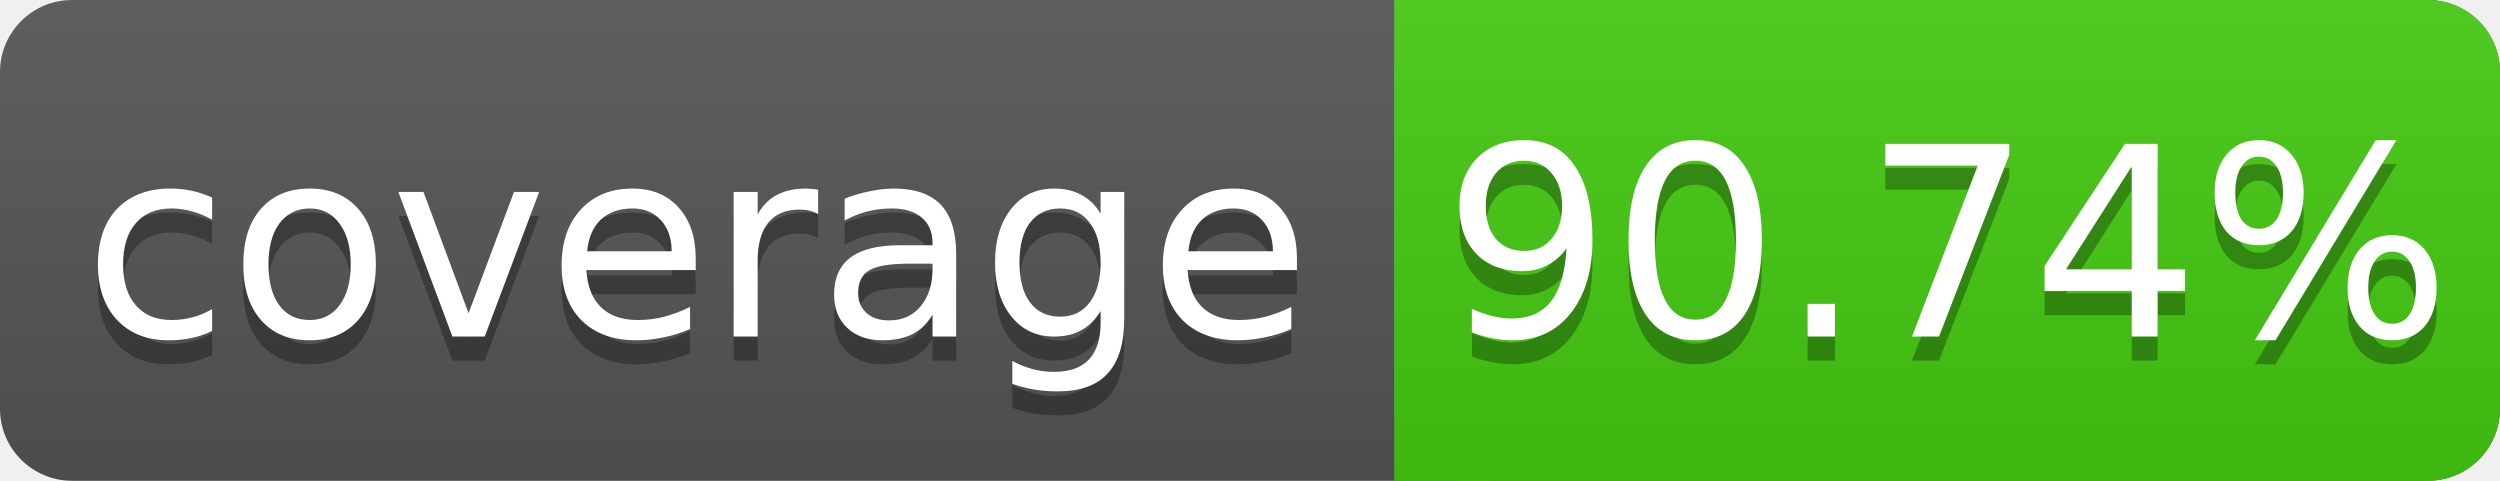
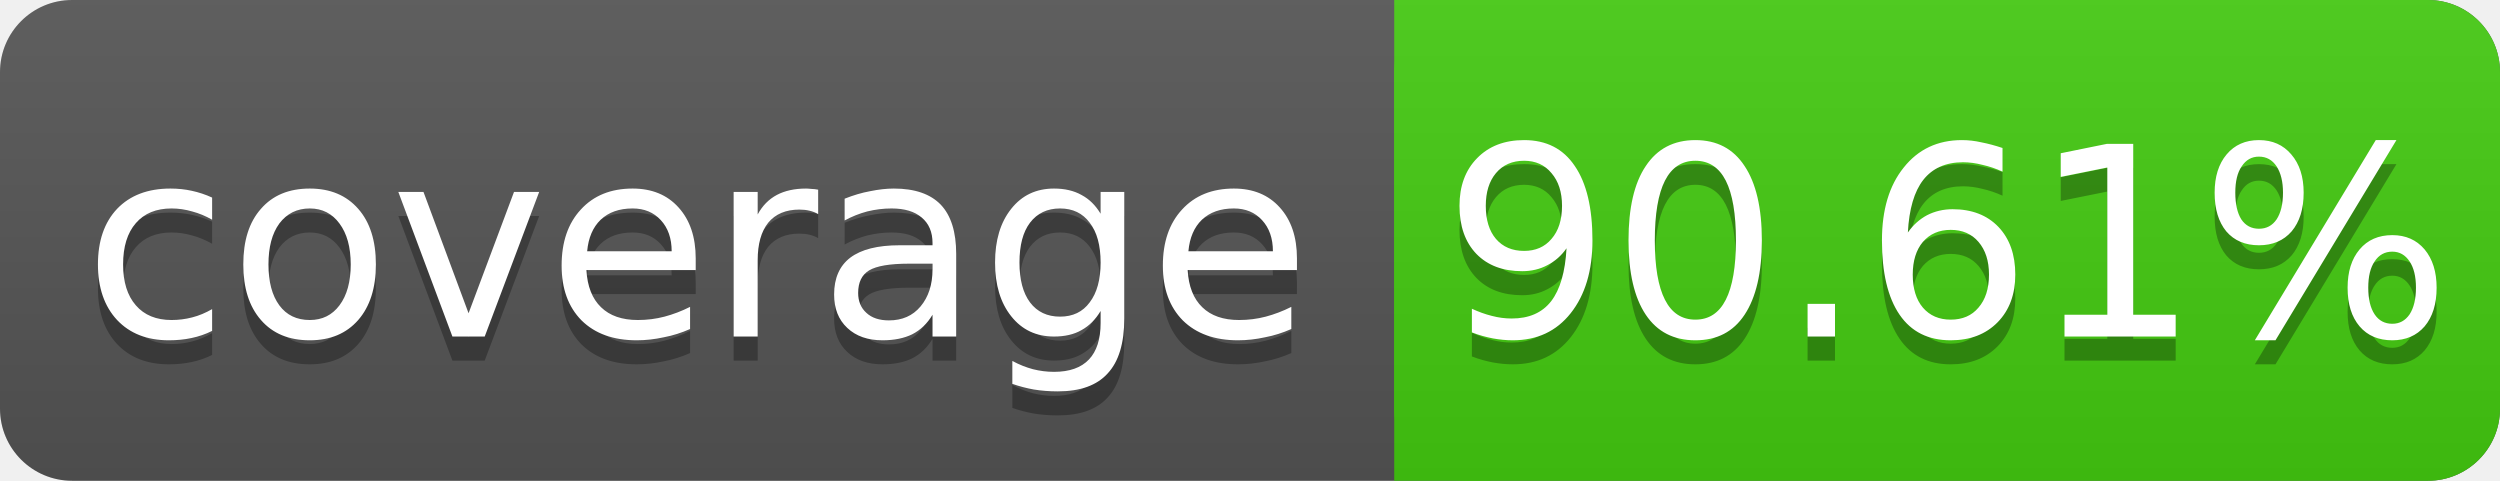
<svg xmlns="http://www.w3.org/2000/svg" width="104" height="20">
  <linearGradient id="s" x2="0" y2="100%">
    <stop offset="0" stop-color="#bbb" stop-opacity=".1" />
    <stop offset="1" stop-opacity=".1" />
  </linearGradient>
  <rect rx="3" width="104" height="20" fill="#555" />
  <rect rx="3" x="58" width="46" height="20" fill="#4c1" />
  <rect x="58" width="4" height="20" fill="#4c1" />
  <rect rx="3" width="104" height="20" fill="url(#s)" />
  <g fill="#fff" text-anchor="middle" font-family="DejaVu Sans,Verdana,Geneva,sans-serif" font-size="11">
    <text x="29" y="15" fill="#010101" fill-opacity=".3">coverage</text>
    <text x="29" y="14">coverage</text>
-     <text x="81" y="15" fill="#010101" fill-opacity=".3">90.74%</text>
-     <text x="81" y="14">90.74%</text>
+     <text x="81" y="15" fill="#010101" fill-opacity=".3">90.61%</text>
+     <text x="81" y="14">90.61%</text>
  </g>
</svg>
